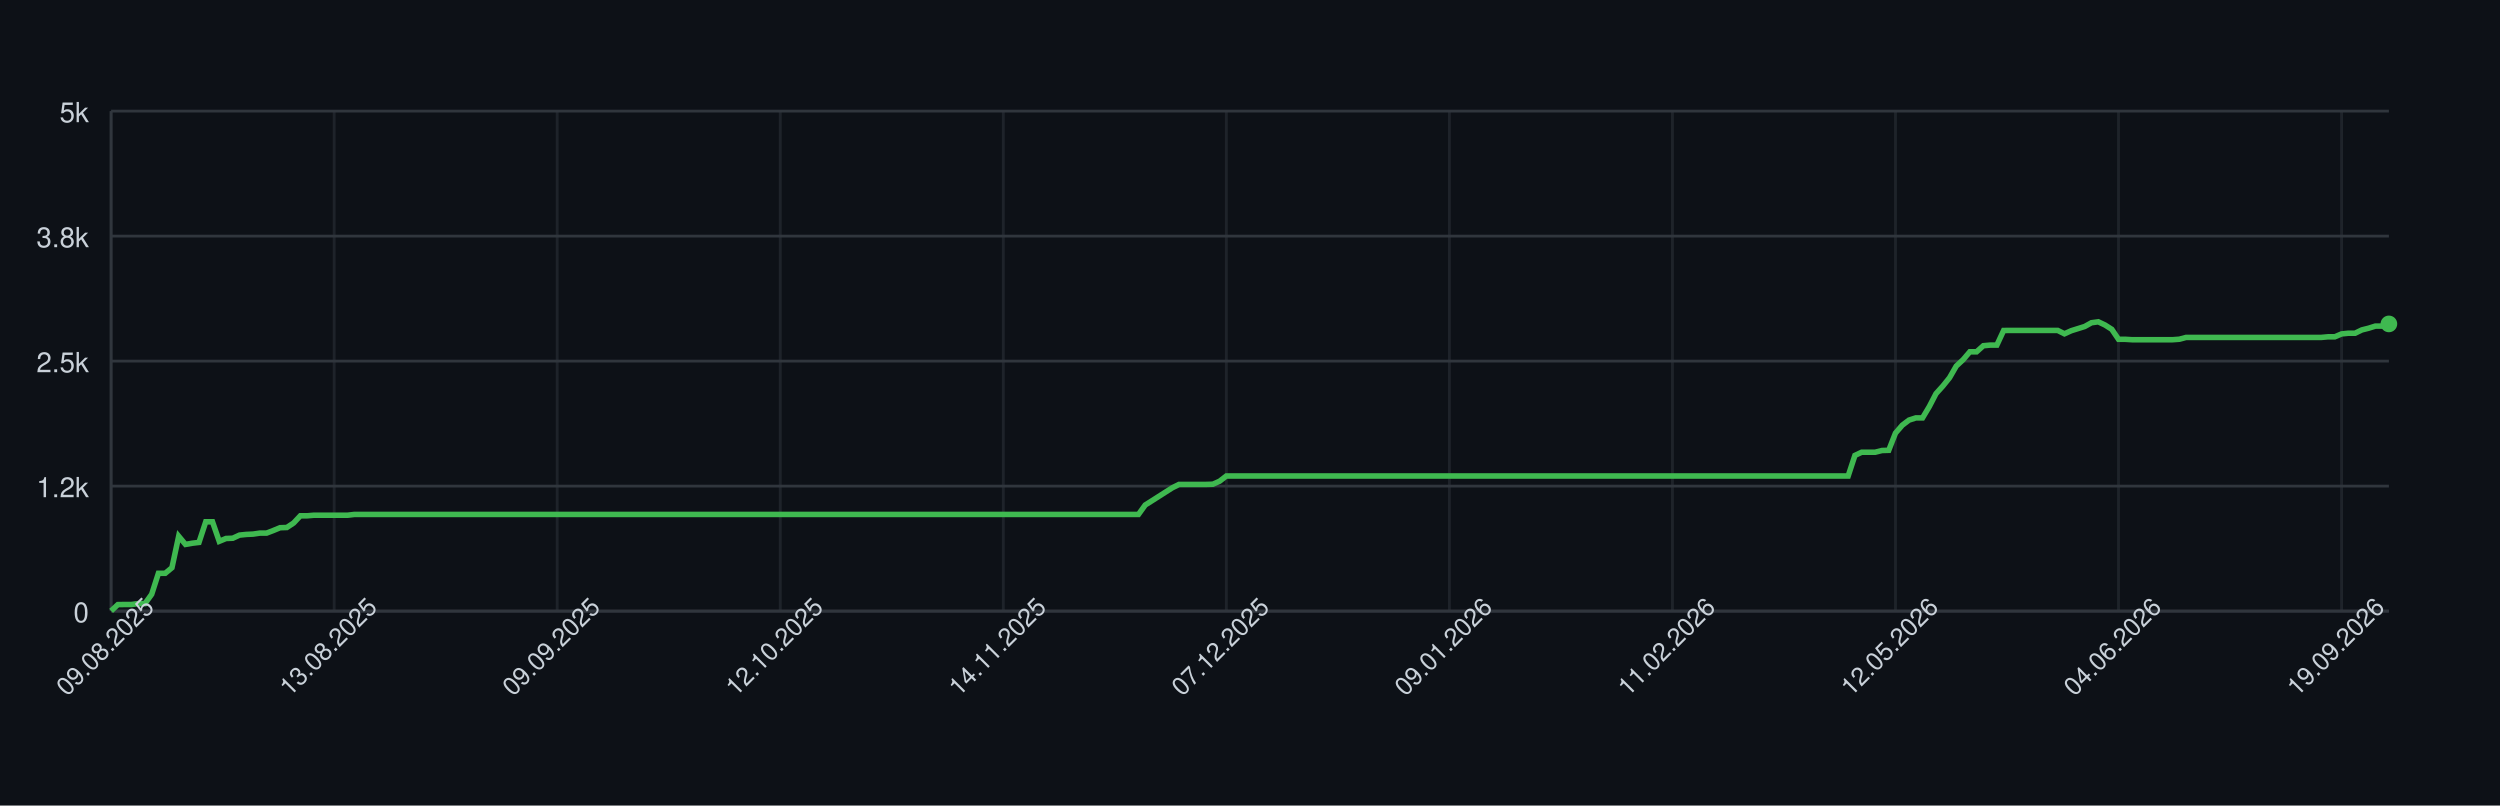
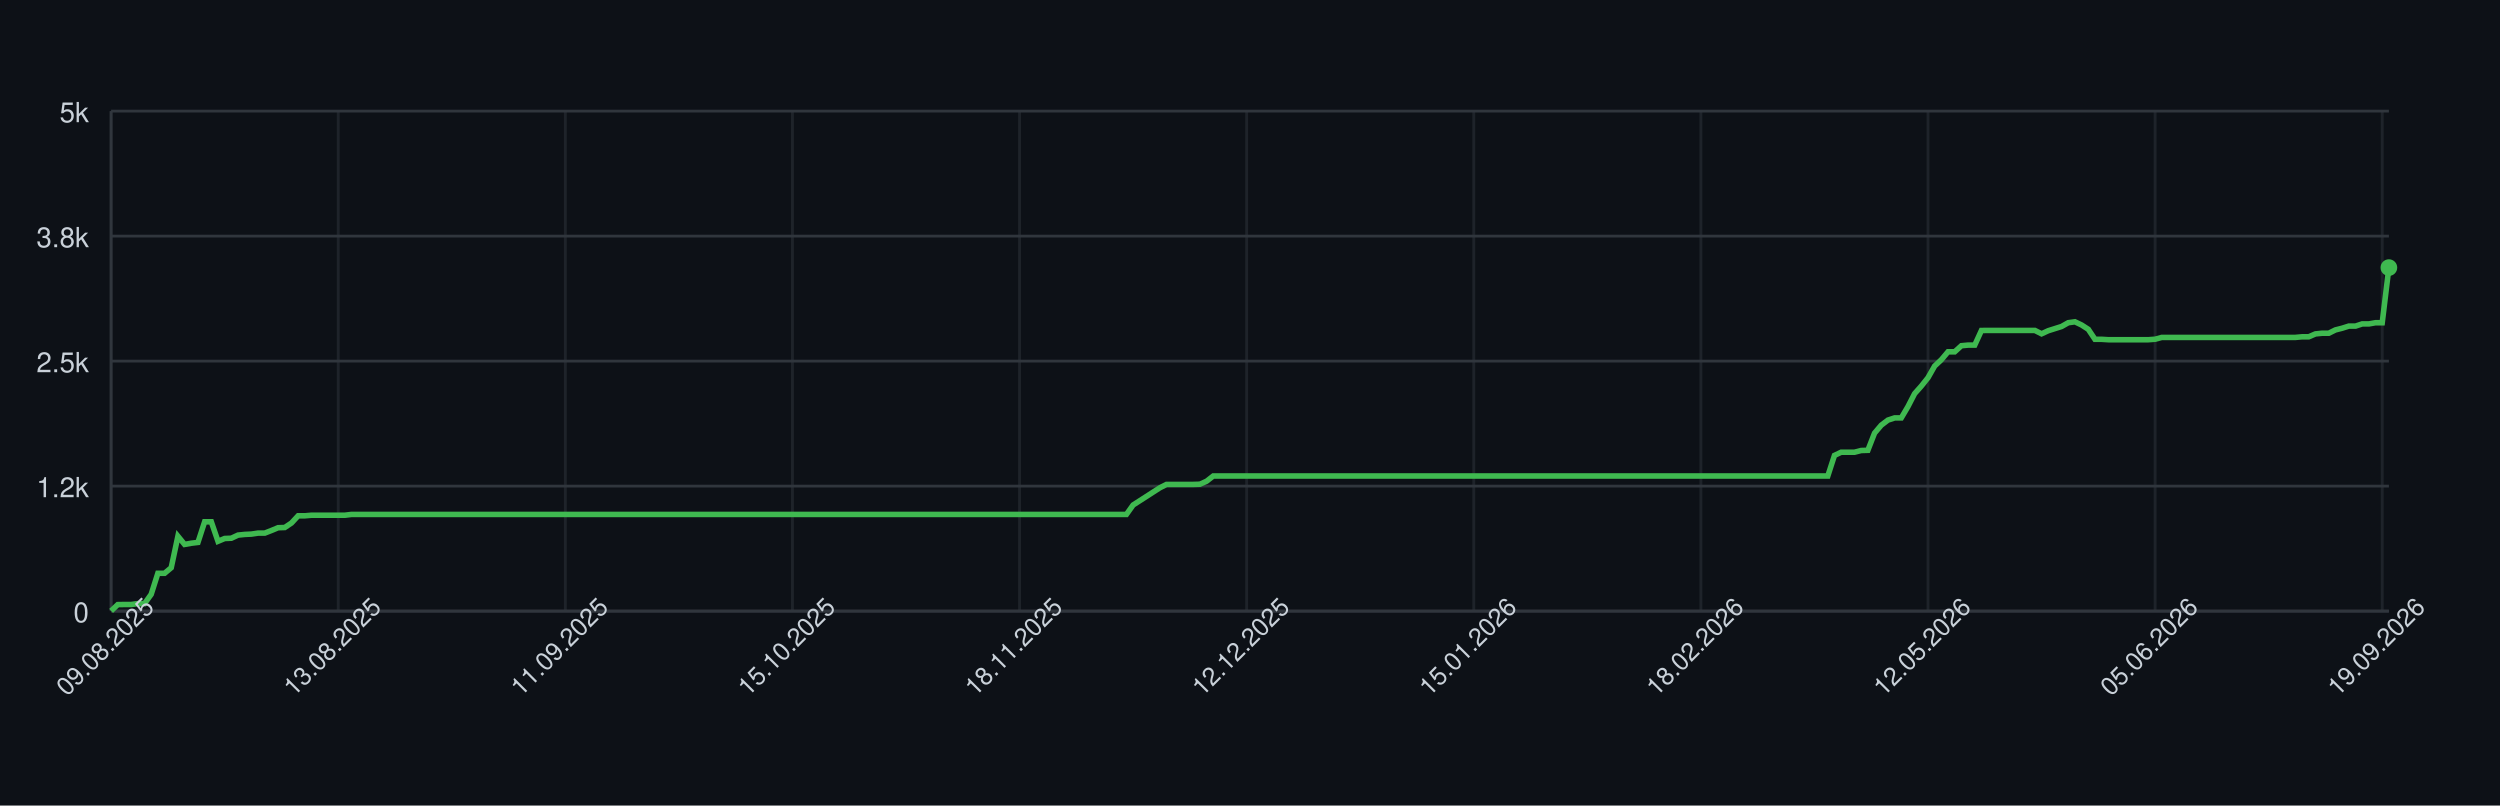
<svg xmlns="http://www.w3.org/2000/svg" width="900" height="290" style="font-family: -apple-system, BlinkMacSystemFont, 'Segoe UI', Helvetica, Arial, sans-serif;">
  <rect width="100%" height="100%" fill="#0d1117" />
  <g>
    <line x1="40" y1="220.00" x2="860" y2="220.00" stroke="#30363d" />
    <text x="32" y="224.00" font-size="10" fill="#c9d1d9" text-anchor="end">0</text>
    <line x1="40" y1="175.00" x2="860" y2="175.00" stroke="#30363d" />
    <text x="32" y="179.00" font-size="10" fill="#c9d1d9" text-anchor="end">1.2k</text>
    <line x1="40" y1="130.00" x2="860" y2="130.00" stroke="#30363d" />
    <text x="32" y="134.00" font-size="10" fill="#c9d1d9" text-anchor="end">2.5k</text>
    <line x1="40" y1="85.00" x2="860" y2="85.00" stroke="#30363d" />
    <text x="32" y="89.00" font-size="10" fill="#c9d1d9" text-anchor="end">3.8k</text>
    <line x1="40" y1="40.00" x2="860" y2="40.00" stroke="#30363d" />
    <text x="32" y="44.00" font-size="10" fill="#c9d1d9" text-anchor="end">5k</text>
    <line x1="40.00" y1="40" x2="40.00" y2="220" stroke="#30363d" opacity="0.5" />
-     <line x1="120.30" y1="40" x2="120.30" y2="220" stroke="#30363d" opacity="0.5" />
-     <line x1="200.59" y1="40" x2="200.59" y2="220" stroke="#30363d" opacity="0.5" />
-     <line x1="280.89" y1="40" x2="280.89" y2="220" stroke="#30363d" opacity="0.5" />
-     <line x1="361.19" y1="40" x2="361.19" y2="220" stroke="#30363d" opacity="0.5" />
-     <line x1="441.48" y1="40" x2="441.48" y2="220" stroke="#30363d" opacity="0.5" />
-     <line x1="521.78" y1="40" x2="521.78" y2="220" stroke="#30363d" opacity="0.5" />
-     <line x1="602.08" y1="40" x2="602.08" y2="220" stroke="#30363d" opacity="0.5" />
-     <line x1="682.37" y1="40" x2="682.37" y2="220" stroke="#30363d" opacity="0.5" />
-     <line x1="762.67" y1="40" x2="762.67" y2="220" stroke="#30363d" opacity="0.5" />
-     <line x1="842.97" y1="40" x2="842.97" y2="220" stroke="#30363d" opacity="0.5" />
+     <line x1="121.76" y1="40" x2="121.76" y2="220" stroke="#30363d" opacity="0.5" />
+     <line x1="203.52" y1="40" x2="203.52" y2="220" stroke="#30363d" opacity="0.5" />
+     <line x1="285.28" y1="40" x2="285.28" y2="220" stroke="#30363d" opacity="0.5" />
+     <line x1="367.04" y1="40" x2="367.04" y2="220" stroke="#30363d" opacity="0.5" />
+     <line x1="448.80" y1="40" x2="448.80" y2="220" stroke="#30363d" opacity="0.5" />
+     <line x1="530.56" y1="40" x2="530.56" y2="220" stroke="#30363d" opacity="0.5" />
+     <line x1="612.32" y1="40" x2="612.32" y2="220" stroke="#30363d" opacity="0.5" />
+     <line x1="694.08" y1="40" x2="694.08" y2="220" stroke="#30363d" opacity="0.5" />
+     <line x1="775.84" y1="40" x2="775.84" y2="220" stroke="#30363d" opacity="0.5" />
+     <line x1="857.60" y1="40" x2="857.60" y2="220" stroke="#30363d" opacity="0.5" />
    <line x1="40" y1="220" x2="860" y2="220" stroke="#30363d" />
    <line x1="40" y1="40" x2="40" y2="220" stroke="#30363d" />
-     <path d="M 40.00 219.93 L 42.43 217.66 L 44.87 217.62 L 47.30 217.62 L 49.73 217.30 L 52.17 217.30 L 54.60 213.95 L 57.03 206.39 L 59.47 206.39 L 61.90 204.38 L 64.33 193.04 L 66.77 195.99 L 69.20 195.56 L 71.63 195.27 L 74.07 187.85 L 76.50 187.85 L 78.93 194.87 L 81.36 193.86 L 83.80 193.76 L 86.23 192.64 L 88.66 192.39 L 91.10 192.28 L 93.53 191.92 L 95.96 191.92 L 98.40 190.98 L 100.83 189.98 L 103.26 189.90 L 105.70 188.28 L 108.13 185.69 L 110.56 185.69 L 113.00 185.48 L 115.43 185.48 L 117.86 185.48 L 120.30 185.48 L 122.73 185.48 L 125.16 185.48 L 127.60 185.19 L 130.03 185.19 L 132.46 185.19 L 134.90 185.19 L 137.33 185.19 L 139.76 185.19 L 142.20 185.19 L 144.63 185.19 L 147.06 185.19 L 149.50 185.19 L 151.93 185.19 L 154.36 185.19 L 156.80 185.19 L 159.23 185.19 L 161.66 185.19 L 164.09 185.19 L 166.53 185.19 L 168.96 185.19 L 171.39 185.19 L 173.83 185.19 L 176.26 185.19 L 178.69 185.19 L 181.13 185.19 L 183.56 185.19 L 185.99 185.19 L 188.43 185.19 L 190.86 185.19 L 193.29 185.19 L 195.73 185.19 L 198.16 185.19 L 200.59 185.19 L 203.03 185.19 L 205.46 185.19 L 207.89 185.19 L 210.33 185.19 L 212.76 185.19 L 215.19 185.19 L 217.63 185.19 L 220.06 185.19 L 222.49 185.19 L 224.93 185.19 L 227.36 185.19 L 229.79 185.19 L 232.23 185.19 L 234.66 185.19 L 237.09 185.19 L 239.53 185.19 L 241.96 185.19 L 244.39 185.19 L 246.82 185.19 L 249.26 185.19 L 251.69 185.19 L 254.12 185.19 L 256.56 185.19 L 258.99 185.19 L 261.42 185.19 L 263.86 185.19 L 266.29 185.19 L 268.72 185.19 L 271.16 185.19 L 273.59 185.19 L 276.02 185.19 L 278.46 185.19 L 280.89 185.19 L 283.32 185.19 L 285.76 185.19 L 288.19 185.19 L 290.62 185.19 L 293.06 185.19 L 295.49 185.19 L 297.92 185.19 L 300.36 185.19 L 302.79 185.19 L 305.22 185.19 L 307.66 185.19 L 310.09 185.19 L 312.52 185.19 L 314.96 185.19 L 317.39 185.19 L 319.82 185.19 L 322.26 185.19 L 324.69 185.19 L 327.12 185.19 L 329.55 185.19 L 331.99 185.19 L 334.42 185.19 L 336.85 185.19 L 339.29 185.19 L 341.72 185.19 L 344.15 185.19 L 346.59 185.19 L 349.02 185.19 L 351.45 185.19 L 353.89 185.19 L 356.32 185.19 L 358.75 185.19 L 361.19 185.19 L 363.62 185.19 L 366.05 185.19 L 368.49 185.19 L 370.92 185.19 L 373.35 185.19 L 375.79 185.19 L 378.22 185.19 L 380.65 185.19 L 383.09 185.19 L 385.52 185.19 L 387.95 185.19 L 390.39 185.19 L 392.82 185.19 L 395.25 185.19 L 397.69 185.19 L 400.12 185.19 L 402.55 185.19 L 404.99 185.19 L 407.42 185.19 L 409.85 185.19 L 412.28 181.80 L 414.72 180.26 L 417.15 178.71 L 419.58 177.16 L 422.02 175.61 L 424.45 174.39 L 426.88 174.39 L 429.32 174.39 L 431.75 174.39 L 434.18 174.39 L 436.62 174.32 L 439.05 173.24 L 441.48 171.36 L 443.92 171.36 L 446.35 171.36 L 448.78 171.36 L 451.22 171.36 L 453.65 171.36 L 456.08 171.36 L 458.52 171.36 L 460.95 171.36 L 463.38 171.36 L 465.82 171.36 L 468.25 171.36 L 470.68 171.36 L 473.12 171.36 L 475.55 171.36 L 477.98 171.36 L 480.42 171.36 L 482.85 171.36 L 485.28 171.36 L 487.72 171.36 L 490.15 171.36 L 492.58 171.36 L 495.01 171.36 L 497.45 171.36 L 499.88 171.36 L 502.31 171.36 L 504.75 171.36 L 507.18 171.36 L 509.61 171.36 L 512.05 171.36 L 514.48 171.36 L 516.91 171.36 L 519.35 171.36 L 521.78 171.36 L 524.21 171.36 L 526.65 171.36 L 529.08 171.36 L 531.51 171.36 L 533.95 171.36 L 536.38 171.36 L 538.81 171.36 L 541.25 171.36 L 543.68 171.36 L 546.11 171.36 L 548.55 171.36 L 550.98 171.36 L 553.41 171.36 L 555.85 171.36 L 558.28 171.36 L 560.71 171.36 L 563.15 171.36 L 565.58 171.36 L 568.01 171.36 L 570.45 171.36 L 572.88 171.36 L 575.31 171.36 L 577.74 171.36 L 580.18 171.36 L 582.61 171.36 L 585.04 171.36 L 587.48 171.36 L 589.91 171.36 L 592.34 171.36 L 594.78 171.36 L 597.21 171.36 L 599.64 171.36 L 602.08 171.36 L 604.51 171.36 L 606.94 171.36 L 609.38 171.36 L 611.81 171.36 L 614.24 171.36 L 616.68 171.36 L 619.11 171.36 L 621.54 171.36 L 623.98 171.36 L 626.41 171.36 L 628.84 171.36 L 631.28 171.36 L 633.71 171.36 L 636.14 171.36 L 638.58 171.36 L 641.01 171.36 L 643.44 171.36 L 645.88 171.36 L 648.31 171.36 L 650.74 171.36 L 653.18 171.36 L 655.61 171.36 L 658.04 171.36 L 660.47 171.36 L 662.91 171.36 L 665.34 171.36 L 667.77 163.95 L 670.21 162.80 L 672.64 162.80 L 675.07 162.80 L 677.51 162.18 L 679.94 162.11 L 682.37 155.92 L 684.81 153.08 L 687.24 151.24 L 689.67 150.45 L 692.11 150.45 L 694.54 146.38 L 696.97 141.70 L 699.41 139.00 L 701.84 135.98 L 704.27 131.76 L 706.71 129.50 L 709.14 126.65 L 711.57 126.65 L 714.01 124.46 L 716.44 124.24 L 718.87 124.24 L 721.31 118.98 L 723.74 118.95 L 726.17 118.95 L 728.61 118.95 L 731.04 118.95 L 733.47 118.95 L 735.91 118.95 L 738.34 118.95 L 740.77 118.95 L 743.20 120.17 L 745.64 119.06 L 748.07 118.30 L 750.50 117.54 L 752.94 116.18 L 755.37 115.85 L 757.80 117.00 L 760.24 118.55 L 762.67 122.15 L 765.10 122.15 L 767.54 122.30 L 769.97 122.30 L 772.40 122.30 L 774.84 122.30 L 777.27 122.30 L 779.70 122.30 L 782.14 122.30 L 784.57 122.12 L 787.00 121.47 L 789.44 121.47 L 791.87 121.47 L 794.30 121.47 L 796.74 121.47 L 799.17 121.47 L 801.60 121.47 L 804.04 121.47 L 806.47 121.47 L 808.90 121.47 L 811.34 121.47 L 813.77 121.47 L 816.20 121.47 L 818.64 121.47 L 821.07 121.47 L 823.50 121.47 L 825.93 121.47 L 828.37 121.47 L 830.80 121.47 L 833.23 121.47 L 835.67 121.47 L 838.10 121.25 L 840.53 121.25 L 842.97 120.21 L 845.40 119.96 L 847.83 119.96 L 850.27 118.77 L 852.70 118.16 L 855.13 117.40 L 857.57 117.40 L 860.00 116.61" fill="none" stroke="#3fb950" stroke-width="2" />
-     <circle cx="860.00" cy="116.61" r="3" fill="#3fb950" />
+     <path d="M 40.00 219.93 L 42.40 217.66 L 44.81 217.62 L 47.21 217.62 L 49.62 217.30 L 52.02 217.30 L 54.43 213.95 L 56.83 206.39 L 59.24 206.39 L 61.64 204.38 L 64.05 193.04 L 66.45 195.99 L 68.86 195.56 L 71.26 195.27 L 73.67 187.85 L 76.07 187.85 L 78.48 194.87 L 80.88 193.86 L 83.28 193.76 L 85.69 192.64 L 88.09 192.39 L 90.50 192.28 L 92.90 191.92 L 95.31 191.92 L 97.71 190.98 L 100.12 189.98 L 102.52 189.90 L 104.93 188.28 L 107.33 185.69 L 109.74 185.69 L 112.14 185.48 L 114.55 185.48 L 116.95 185.48 L 119.35 185.48 L 121.76 185.48 L 124.16 185.48 L 126.57 185.19 L 128.97 185.19 L 131.38 185.19 L 133.78 185.19 L 136.19 185.19 L 138.59 185.19 L 141.00 185.19 L 143.40 185.19 L 145.81 185.19 L 148.21 185.19 L 150.62 185.19 L 153.02 185.19 L 155.43 185.19 L 157.83 185.19 L 160.23 185.19 L 162.64 185.19 L 165.04 185.19 L 167.45 185.19 L 169.85 185.19 L 172.26 185.19 L 174.66 185.19 L 177.07 185.19 L 179.47 185.19 L 181.88 185.19 L 184.28 185.19 L 186.69 185.19 L 189.09 185.19 L 191.50 185.19 L 193.90 185.19 L 196.30 185.19 L 198.71 185.19 L 201.11 185.19 L 203.52 185.19 L 205.92 185.19 L 208.33 185.19 L 210.73 185.19 L 213.14 185.19 L 215.54 185.19 L 217.95 185.19 L 220.35 185.19 L 222.76 185.19 L 225.16 185.19 L 227.57 185.19 L 229.97 185.19 L 232.38 185.19 L 234.78 185.19 L 237.18 185.19 L 239.59 185.19 L 241.99 185.19 L 244.40 185.19 L 246.80 185.19 L 249.21 185.19 L 251.61 185.19 L 254.02 185.19 L 256.42 185.19 L 258.83 185.19 L 261.23 185.19 L 263.64 185.19 L 266.04 185.19 L 268.45 185.19 L 270.85 185.19 L 273.26 185.19 L 275.66 185.19 L 278.06 185.19 L 280.47 185.19 L 282.87 185.19 L 285.28 185.19 L 287.68 185.19 L 290.09 185.19 L 292.49 185.19 L 294.90 185.19 L 297.30 185.19 L 299.71 185.19 L 302.11 185.19 L 304.52 185.19 L 306.92 185.19 L 309.33 185.19 L 311.73 185.19 L 314.13 185.19 L 316.54 185.19 L 318.94 185.19 L 321.35 185.19 L 323.75 185.19 L 326.16 185.19 L 328.56 185.19 L 330.97 185.19 L 333.37 185.19 L 335.78 185.19 L 338.18 185.19 L 340.59 185.19 L 342.99 185.19 L 345.40 185.19 L 347.80 185.19 L 350.21 185.19 L 352.61 185.19 L 355.01 185.19 L 357.42 185.19 L 359.82 185.19 L 362.23 185.19 L 364.63 185.19 L 367.04 185.19 L 369.44 185.19 L 371.85 185.19 L 374.25 185.19 L 376.66 185.19 L 379.06 185.19 L 381.47 185.19 L 383.87 185.19 L 386.28 185.19 L 388.68 185.19 L 391.09 185.19 L 393.49 185.19 L 395.89 185.19 L 398.30 185.19 L 400.70 185.19 L 403.11 185.19 L 405.51 185.19 L 407.92 181.80 L 410.32 180.26 L 412.73 178.71 L 415.13 177.16 L 417.54 175.61 L 419.94 174.39 L 422.35 174.39 L 424.75 174.39 L 427.16 174.39 L 429.56 174.39 L 431.96 174.32 L 434.37 173.24 L 436.77 171.36 L 439.18 171.36 L 441.58 171.36 L 443.99 171.36 L 446.39 171.36 L 448.80 171.36 L 451.20 171.36 L 453.61 171.36 L 456.01 171.36 L 458.42 171.36 L 460.82 171.36 L 463.23 171.36 L 465.63 171.36 L 468.04 171.36 L 470.44 171.36 L 472.84 171.36 L 475.25 171.36 L 477.65 171.36 L 480.06 171.36 L 482.46 171.36 L 484.87 171.36 L 487.27 171.36 L 489.68 171.36 L 492.08 171.36 L 494.49 171.36 L 496.89 171.36 L 499.30 171.36 L 501.70 171.36 L 504.11 171.36 L 506.51 171.36 L 508.91 171.36 L 511.32 171.36 L 513.72 171.36 L 516.13 171.36 L 518.53 171.36 L 520.94 171.36 L 523.34 171.36 L 525.75 171.36 L 528.15 171.36 L 530.56 171.36 L 532.96 171.36 L 535.37 171.36 L 537.77 171.36 L 540.18 171.36 L 542.58 171.36 L 544.99 171.36 L 547.39 171.36 L 549.79 171.36 L 552.20 171.36 L 554.60 171.36 L 557.01 171.36 L 559.41 171.36 L 561.82 171.36 L 564.22 171.36 L 566.63 171.36 L 569.03 171.36 L 571.44 171.36 L 573.84 171.36 L 576.25 171.36 L 578.65 171.36 L 581.06 171.36 L 583.46 171.36 L 585.87 171.36 L 588.27 171.36 L 590.67 171.36 L 593.08 171.36 L 595.48 171.36 L 597.89 171.36 L 600.29 171.36 L 602.70 171.36 L 605.10 171.36 L 607.51 171.36 L 609.91 171.36 L 612.32 171.36 L 614.72 171.36 L 617.13 171.36 L 619.53 171.36 L 621.94 171.36 L 624.34 171.36 L 626.74 171.36 L 629.15 171.36 L 631.55 171.36 L 633.96 171.36 L 636.36 171.36 L 638.77 171.36 L 641.17 171.36 L 643.58 171.36 L 645.98 171.36 L 648.39 171.36 L 650.79 171.36 L 653.20 171.36 L 655.60 171.36 L 658.01 171.36 L 660.41 163.95 L 662.82 162.80 L 665.22 162.80 L 667.62 162.80 L 670.03 162.18 L 672.43 162.11 L 674.84 155.92 L 677.24 153.08 L 679.65 151.24 L 682.05 150.45 L 684.46 150.45 L 686.86 146.38 L 689.27 141.70 L 691.67 139.00 L 694.08 135.98 L 696.48 131.76 L 698.89 129.50 L 701.29 126.65 L 703.70 126.65 L 706.10 124.46 L 708.50 124.24 L 710.91 124.24 L 713.31 118.98 L 715.72 118.95 L 718.12 118.95 L 720.53 118.95 L 722.93 118.95 L 725.34 118.95 L 727.74 118.95 L 730.15 118.95 L 732.55 118.95 L 734.96 120.17 L 737.36 119.06 L 739.77 118.30 L 742.17 117.54 L 744.57 116.18 L 746.98 115.85 L 749.38 117.00 L 751.79 118.55 L 754.19 122.15 L 756.60 122.15 L 759.00 122.30 L 761.41 122.30 L 763.81 122.30 L 766.22 122.30 L 768.62 122.30 L 771.03 122.30 L 773.43 122.30 L 775.84 122.12 L 778.24 121.47 L 780.65 121.47 L 783.05 121.47 L 785.45 121.47 L 787.86 121.47 L 790.26 121.47 L 792.67 121.47 L 795.07 121.47 L 797.48 121.47 L 799.88 121.47 L 802.29 121.47 L 804.69 121.47 L 807.10 121.47 L 809.50 121.47 L 811.91 121.47 L 814.31 121.47 L 816.72 121.47 L 819.12 121.47 L 821.52 121.47 L 823.93 121.47 L 826.33 121.47 L 828.74 121.25 L 831.14 121.25 L 833.55 120.21 L 835.95 119.96 L 838.36 119.96 L 840.76 118.77 L 843.17 118.16 L 845.57 117.40 L 847.98 117.40 L 850.38 116.61 L 852.79 116.61 L 855.19 116.18 L 857.60 116.18 L 860.00 96.34" fill="none" stroke="#3fb950" stroke-width="2" />
+     <circle cx="860.00" cy="96.34" r="3" fill="#3fb950" />
    <text x="40.00" y="235.00" font-size="9" fill="#c9d1d9" text-anchor="middle" transform="rotate(-45 40.00 235.00)">09.08.2025</text>
-     <text x="120.30" y="235.00" font-size="9" fill="#c9d1d9" text-anchor="middle" transform="rotate(-45 120.30 235.00)">13.08.2025</text>
-     <text x="200.59" y="235.00" font-size="9" fill="#c9d1d9" text-anchor="middle" transform="rotate(-45 200.59 235.00)">09.09.2025</text>
-     <text x="280.89" y="235.00" font-size="9" fill="#c9d1d9" text-anchor="middle" transform="rotate(-45 280.89 235.00)">12.10.2025</text>
-     <text x="361.19" y="235.00" font-size="9" fill="#c9d1d9" text-anchor="middle" transform="rotate(-45 361.19 235.00)">14.11.2025</text>
-     <text x="441.48" y="235.00" font-size="9" fill="#c9d1d9" text-anchor="middle" transform="rotate(-45 441.48 235.00)">07.12.2025</text>
-     <text x="521.78" y="235.00" font-size="9" fill="#c9d1d9" text-anchor="middle" transform="rotate(-45 521.78 235.00)">09.01.2026</text>
-     <text x="602.08" y="235.00" font-size="9" fill="#c9d1d9" text-anchor="middle" transform="rotate(-45 602.08 235.00)">11.02.2026</text>
-     <text x="682.37" y="235.00" font-size="9" fill="#c9d1d9" text-anchor="middle" transform="rotate(-45 682.37 235.00)">12.05.2026</text>
-     <text x="762.67" y="235.00" font-size="9" fill="#c9d1d9" text-anchor="middle" transform="rotate(-45 762.67 235.00)">04.06.2026</text>
-     <text x="842.97" y="235.00" font-size="9" fill="#c9d1d9" text-anchor="middle" transform="rotate(-45 842.97 235.00)">19.09.2026</text>
+     <text x="121.76" y="235.00" font-size="9" fill="#c9d1d9" text-anchor="middle" transform="rotate(-45 121.76 235.00)">13.08.2025</text>
+     <text x="203.52" y="235.00" font-size="9" fill="#c9d1d9" text-anchor="middle" transform="rotate(-45 203.52 235.00)">11.09.2025</text>
+     <text x="285.28" y="235.00" font-size="9" fill="#c9d1d9" text-anchor="middle" transform="rotate(-45 285.28 235.00)">15.10.2025</text>
+     <text x="367.04" y="235.00" font-size="9" fill="#c9d1d9" text-anchor="middle" transform="rotate(-45 367.04 235.00)">18.11.2025</text>
+     <text x="448.80" y="235.00" font-size="9" fill="#c9d1d9" text-anchor="middle" transform="rotate(-45 448.80 235.00)">12.12.2025</text>
+     <text x="530.56" y="235.00" font-size="9" fill="#c9d1d9" text-anchor="middle" transform="rotate(-45 530.56 235.00)">15.01.2026</text>
+     <text x="612.32" y="235.00" font-size="9" fill="#c9d1d9" text-anchor="middle" transform="rotate(-45 612.32 235.00)">18.02.2026</text>
+     <text x="694.08" y="235.00" font-size="9" fill="#c9d1d9" text-anchor="middle" transform="rotate(-45 694.08 235.00)">12.05.2026</text>
+     <text x="775.84" y="235.00" font-size="9" fill="#c9d1d9" text-anchor="middle" transform="rotate(-45 775.84 235.00)">05.06.2026</text>
+     <text x="857.60" y="235.00" font-size="9" fill="#c9d1d9" text-anchor="middle" transform="rotate(-45 857.60 235.00)">19.09.2026</text>
  </g>
</svg>
